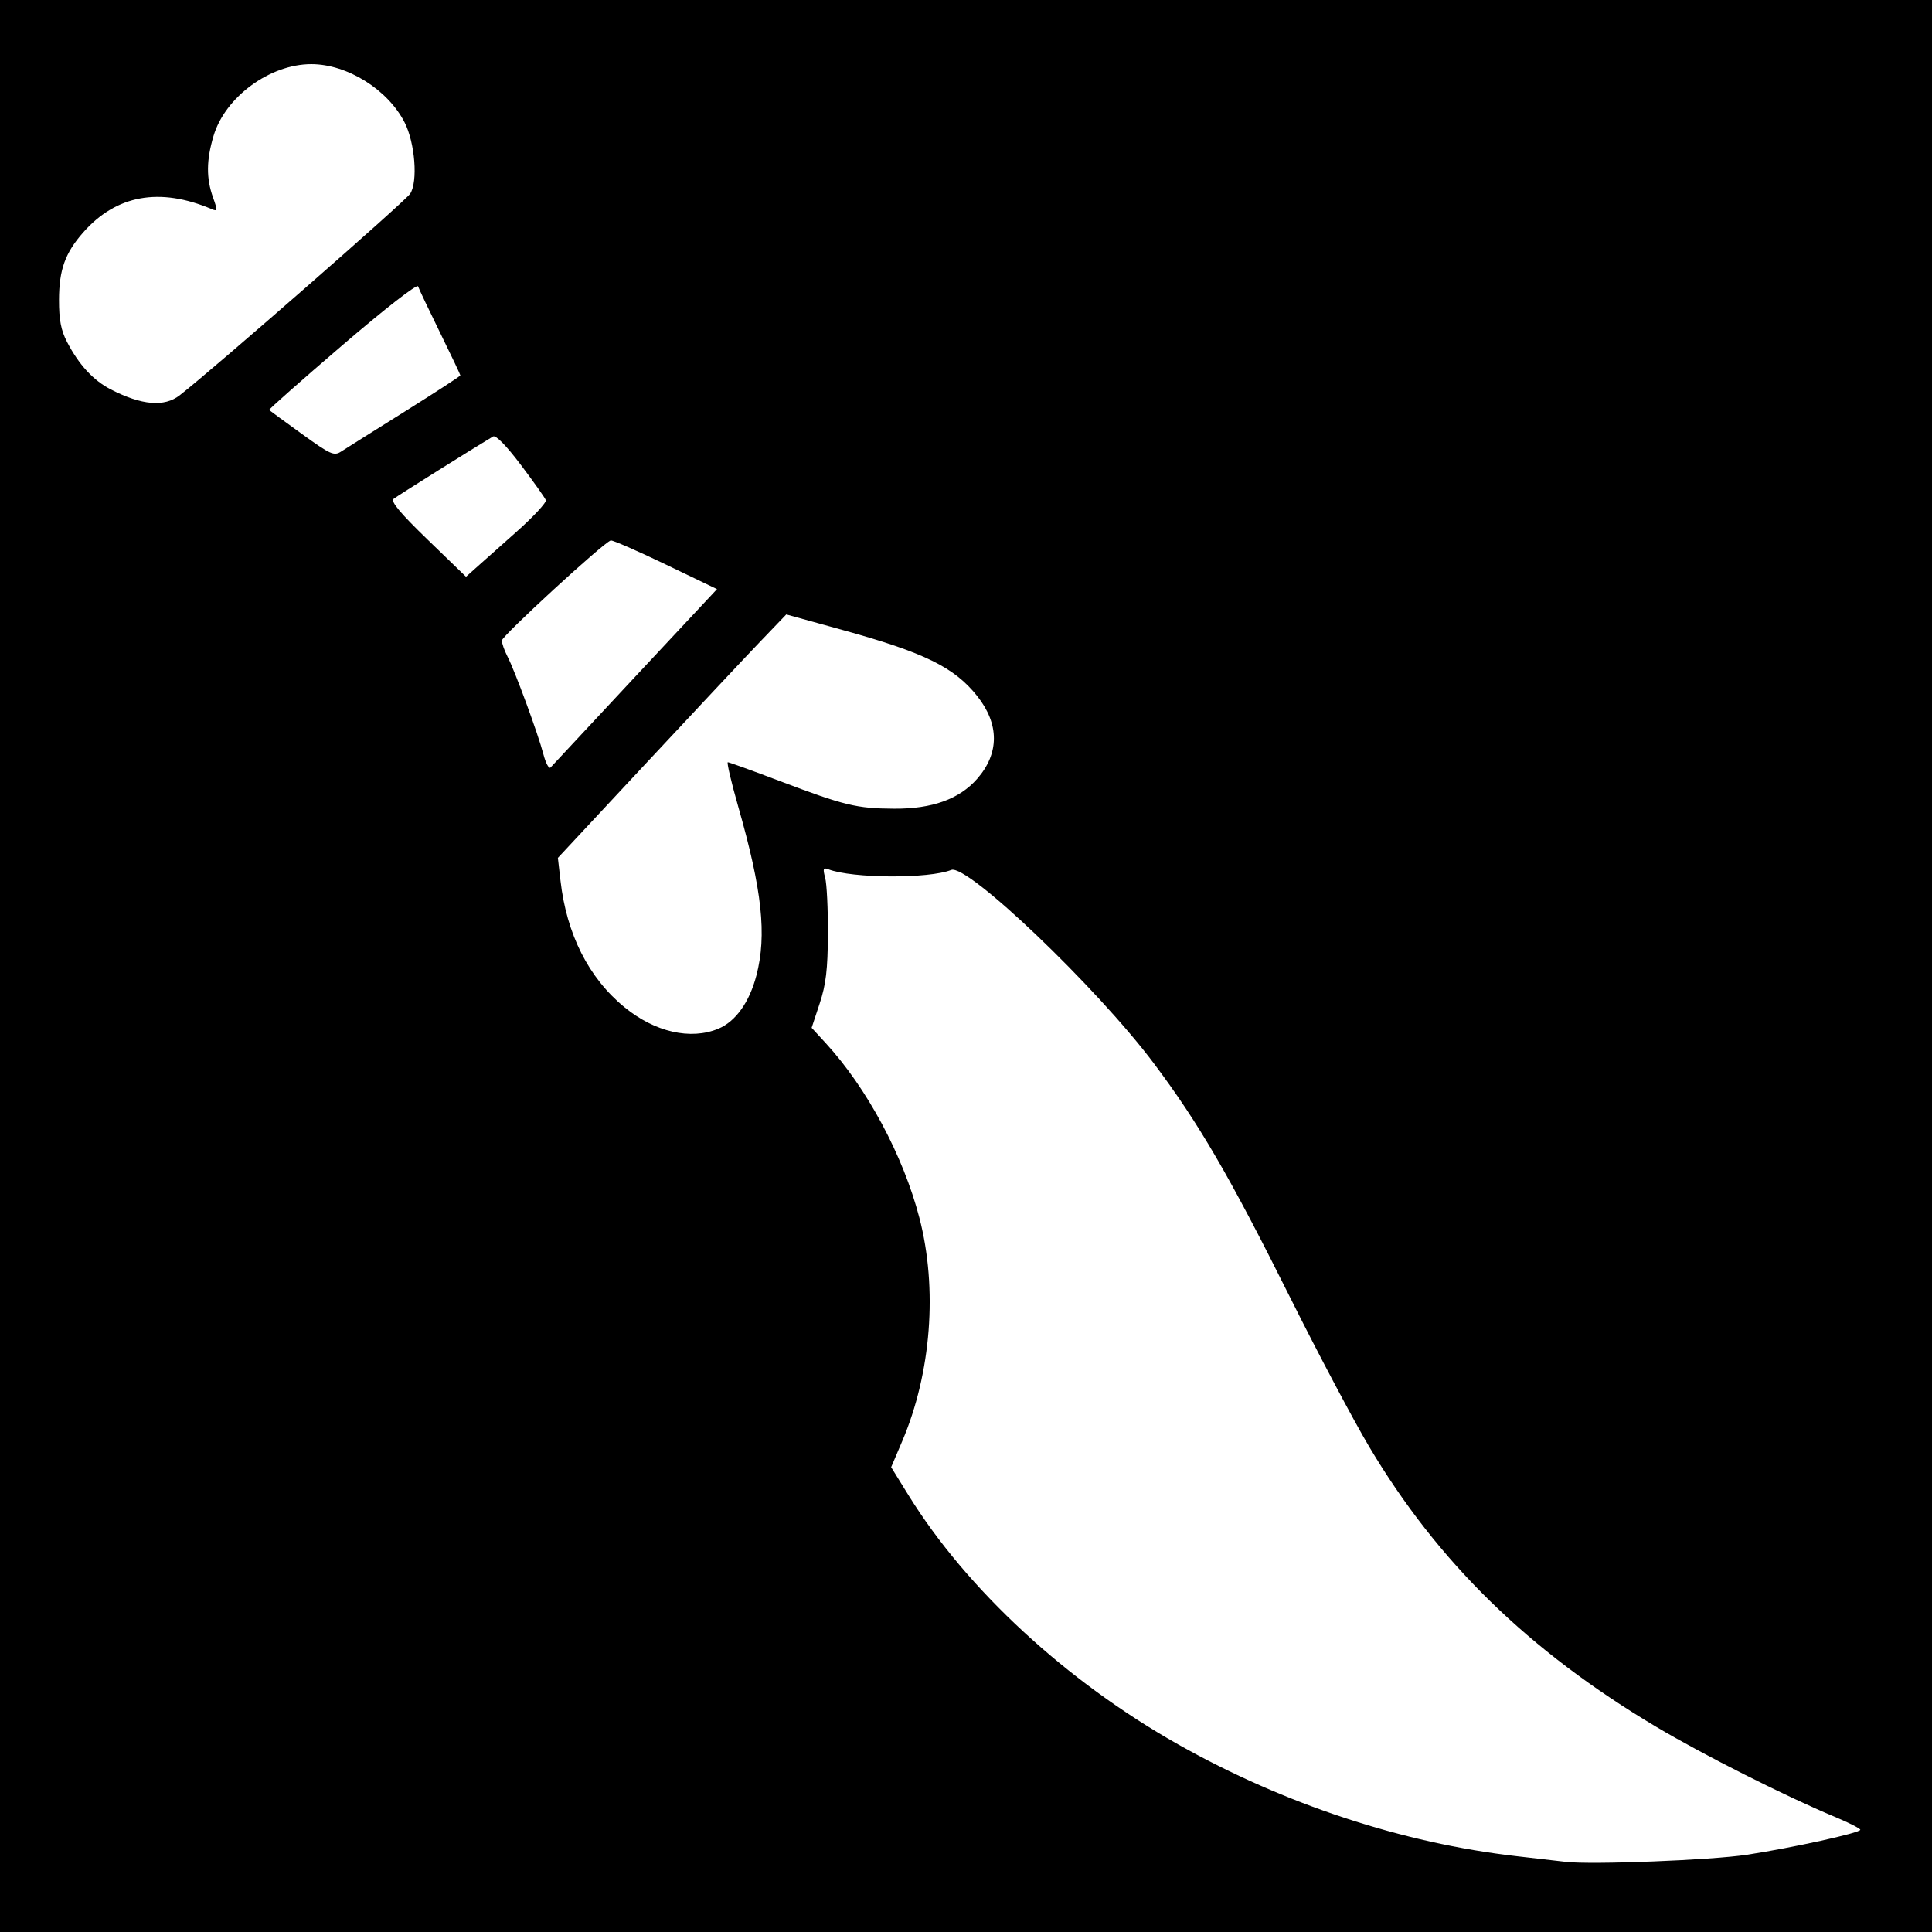
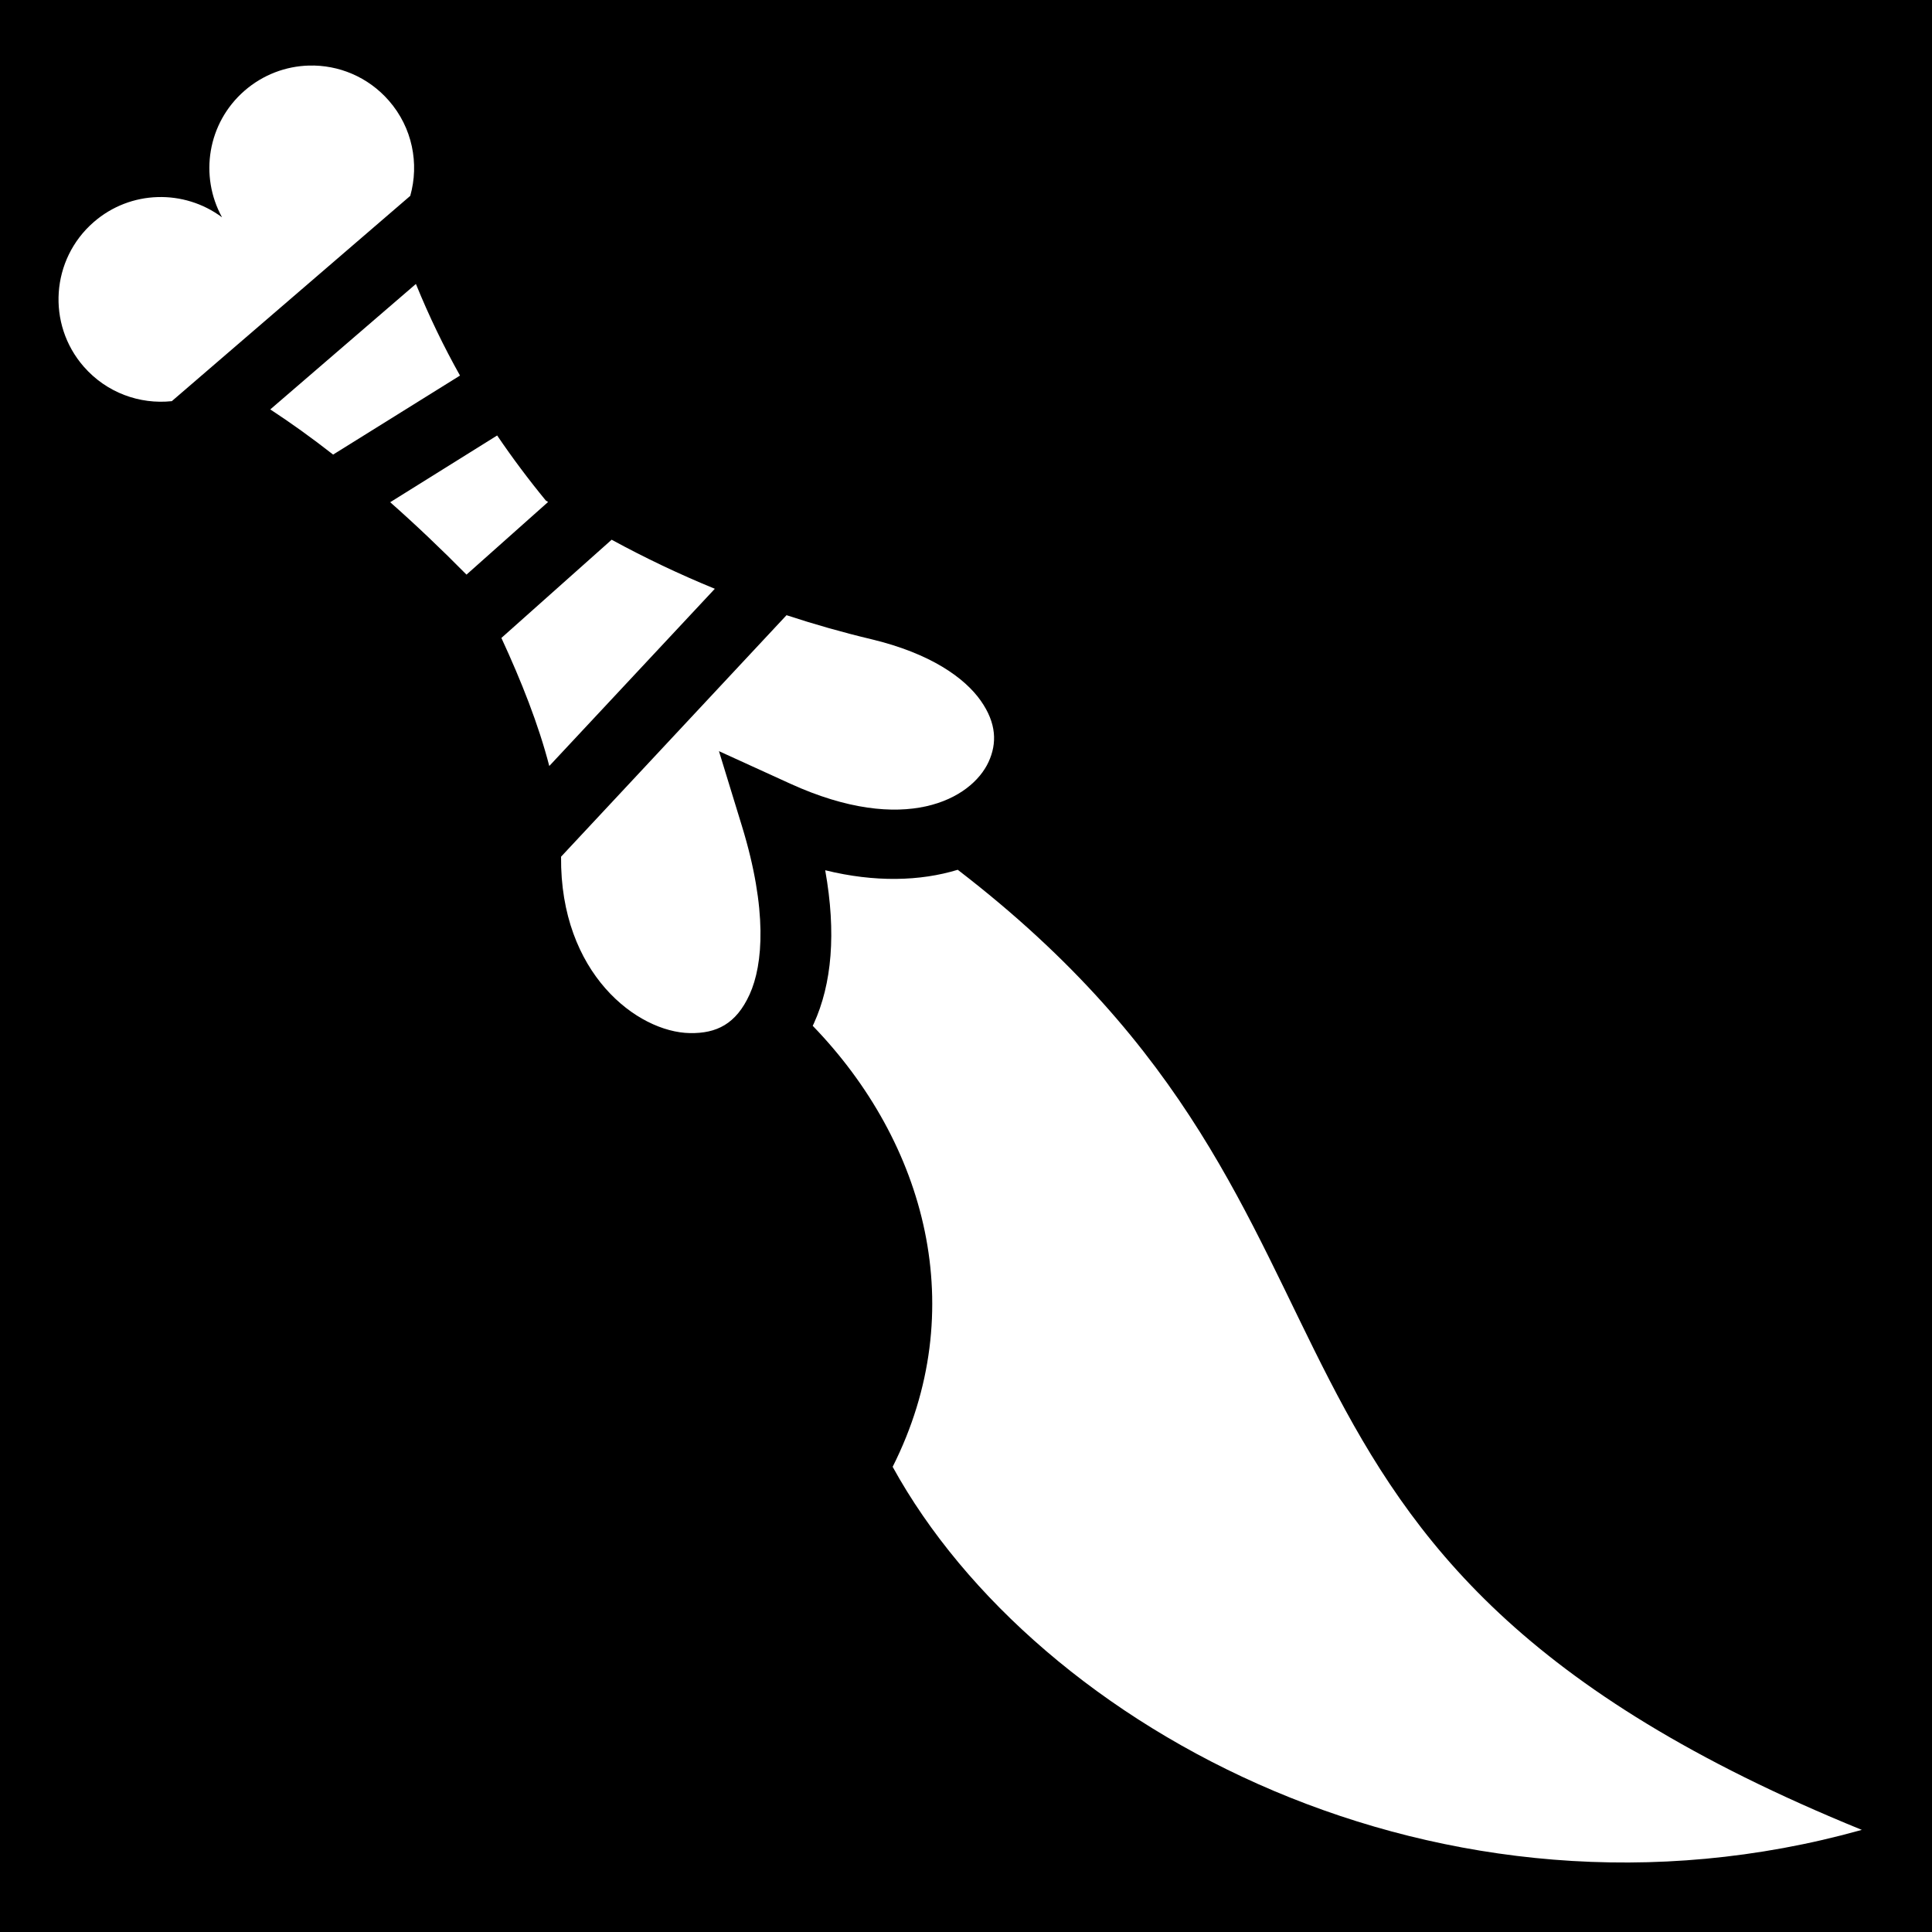
- <svg xmlns="http://www.w3.org/2000/svg" version="1.1" width="512" height="512" id="svg2">
-   <defs id="defs6" />
-   <rect width="512" height="512" x="0" y="-1.4210855e-14" id="rect3160" style="fill:#000000;fill-opacity:1;fill-rule:nonzero;stroke:none" />
-   <path d="M 47.615,104.763 C 56.346,97.995 107.364,53.374 108.695,51.343 110.795,48.138 109.992,37.866 107.217,32.426 102.778,23.723 92.004,17 82.5,17 71.507,17 59.649,25.708 56.583,36.034 c -1.912,6.437 -1.95,11.19 -0.132,16.288 1.24,3.477 1.214,3.758 -0.294,3.115 -13.837,-5.895 -25.36,-3.802 -34.145,6.203 -4.77,5.432 -6.358,9.883 -6.376,17.861 -0.011,5.228 0.527,8.042 2.126,11.116 3.16,6.073 6.969,10.204 11.613,12.591 8.178,4.204 14.164,4.715 18.239,1.556 z m 59.635,4.314 c 8.113,-5.076 14.75,-9.393 14.75,-9.594 0,-0.201 -2.427,-5.311 -5.394,-11.356 -2.967,-6.045 -5.581,-11.552 -5.81,-12.238 -0.241,-0.722 -8.696,5.854 -20.084,15.621 -10.817,9.278 -19.543,16.994 -19.389,17.147 0.154,0.154 4.043,2.997 8.642,6.319 7.624,5.506 8.548,5.92 10.449,4.685 C 91.561,118.915 99.138,114.153 107.25,109.077 z m 29.539,31.929 c 4.559,-4.048 8.097,-7.861 7.862,-8.473 -0.235,-0.612 -3.214,-4.811 -6.62,-9.331 -3.832,-5.085 -6.639,-7.955 -7.362,-7.528 -4.552,2.693 -25.399,15.763 -26.355,16.522 -0.846,0.672 1.735,3.768 9,10.796 l 10.186,9.854 2.5,-2.24 c 1.375,-1.232 6.23,-5.552 10.789,-9.601 z m 31.561,38.307 21.663,-23.188 -13.692,-6.584 c -7.53,-3.621 -14.049,-6.462 -14.485,-6.312 C 159.772,143.935 133,168.549 133,169.74 c 0,0.747 0.659,2.633 1.464,4.191 1.997,3.862 8.141,20.57 9.541,25.946 0.627,2.407 1.487,3.982 1.911,3.5 0.424,-0.482 10.519,-11.312 22.434,-24.065 z m 22.05,93.294 c 4.559,-1.905 8.215,-7.033 10.057,-14.105 2.79,-10.712 1.509,-22.601 -4.823,-44.751 -1.847,-6.463 -3.085,-11.75 -2.75,-11.75 0.335,0 6.46,2.217 13.612,4.927 17.316,6.561 20.519,7.337 30.503,7.388 10.052,0.051 17.232,-2.538 21.953,-7.914 5.917,-6.739 5.921,-14.51 0.01,-21.948 -6.049,-7.611 -13.963,-11.501 -35.526,-17.462 l -15.063,-4.164 -7.035,7.336 c -3.869,4.035 -17.488,18.553 -30.265,32.262 l -23.23,24.925 0.697,6.075 c 1.627,14.189 7.454,25.713 16.928,33.48 8.063,6.611 17.557,8.781 24.931,5.701 z M 462.968,491.531 C 475.025,489.686 493,485.729 493,484.92 c 0,-0.341 -3.038,-1.886 -6.75,-3.434 -13.061,-5.445 -34.884,-16.447 -47.357,-23.873 C 405.08,437.481 380.998,413.961 362.773,383.27 358.603,376.246 349.244,358.575 341.976,344 325.892,311.746 317.64,297.575 305.676,281.664 290.524,261.512 256.301,228.862 252.092,230.543 c -5.939,2.371 -26.217,2.266 -32.563,-0.17 -1.372,-0.527 -1.507,-0.17 -0.85,2.251 0.43,1.582 0.755,8.276 0.724,14.876 -0.045,9.443 -0.51,13.372 -2.184,18.438 l -2.127,6.438 3.733,4.062 c 10.917,11.877 20.532,29.807 24.82,46.284 4.874,18.731 3.155,41.106 -4.55,59.211 l -2.93,6.885 4.54,7.341 c 15.489,25.045 41.895,49.446 71.633,66.196 27.985,15.763 59.356,26.108 89.661,29.569 5.225,0.597 11.075,1.269 13,1.495 6.789,0.795 38.618,-0.458 47.968,-1.888 z" id="path3021" style="fill:#ffffff" />
+ <svg xmlns="http://www.w3.org/2000/svg" viewBox="0 0 512 512">
+   <path d="M0 0h512v512H0z" fill="#000" opacity="1" />
+   <path d="M81.875 17.375c-6.078.165-12.153 2.38-17.094 6.688-9.804 8.546-11.978 22.59-5.936 33.53-10.02-7.47-24.227-7.263-34.032 1.282-11.293 9.843-12.472 26.992-2.625 38.28 6.045 6.93 14.84 10.06 23.344 9.157l63.19-54.406c2.403-8.518.597-18.05-5.657-25.218-5.54-6.35-13.373-9.525-21.188-9.313zM110.22 75.25L71.624 108.5c5.35 3.492 10.94 7.496 16.656 11.97l33.626-20.94c-4.268-7.612-8.187-15.678-11.687-24.28zm21.53 40.156l-28.344 17.688c6.735 5.947 13.518 12.4 20.22 19.187l21.624-19.25c-.196-.126-.398-.246-.594-.374-4.53-5.505-8.826-11.246-12.906-17.25zm30.344 27.625l-29.22 26.032c5.28 11.427 9.843 22.932 12.69 33.938l43.874-46.97c-9.375-3.84-18.516-8.185-27.344-13zm46.344 20l-59.75 64c-.29 31.004 20.253 46.52 34.156 46.75 7.01.117 12.22-2.365 15.812-10.25 3.592-7.883 4.758-22.46-2.03-44.592l-6.095-19.875 18.907 8.625c30.374 13.842 47.987 4.07 52.532-5.75 2.27-4.91 2.154-10.26-2.064-16.25-4.218-5.992-13.203-12.525-29.094-16.313-7.53-1.796-14.994-3.922-22.375-6.344zm45.375 67.47c-9.954 3.04-21.965 3.365-35.125.125 2.97 16.655 1.766 30.126-3.032 40.656-.087.193-.19.374-.28.564 29.997 31.006 42.134 75.278 21.186 116.875 38.333 69.668 145.578 127.334 256.844 96.217-180.024-73.33-116.315-159.68-239.594-254.437z" fill="#fff" />
</svg>
